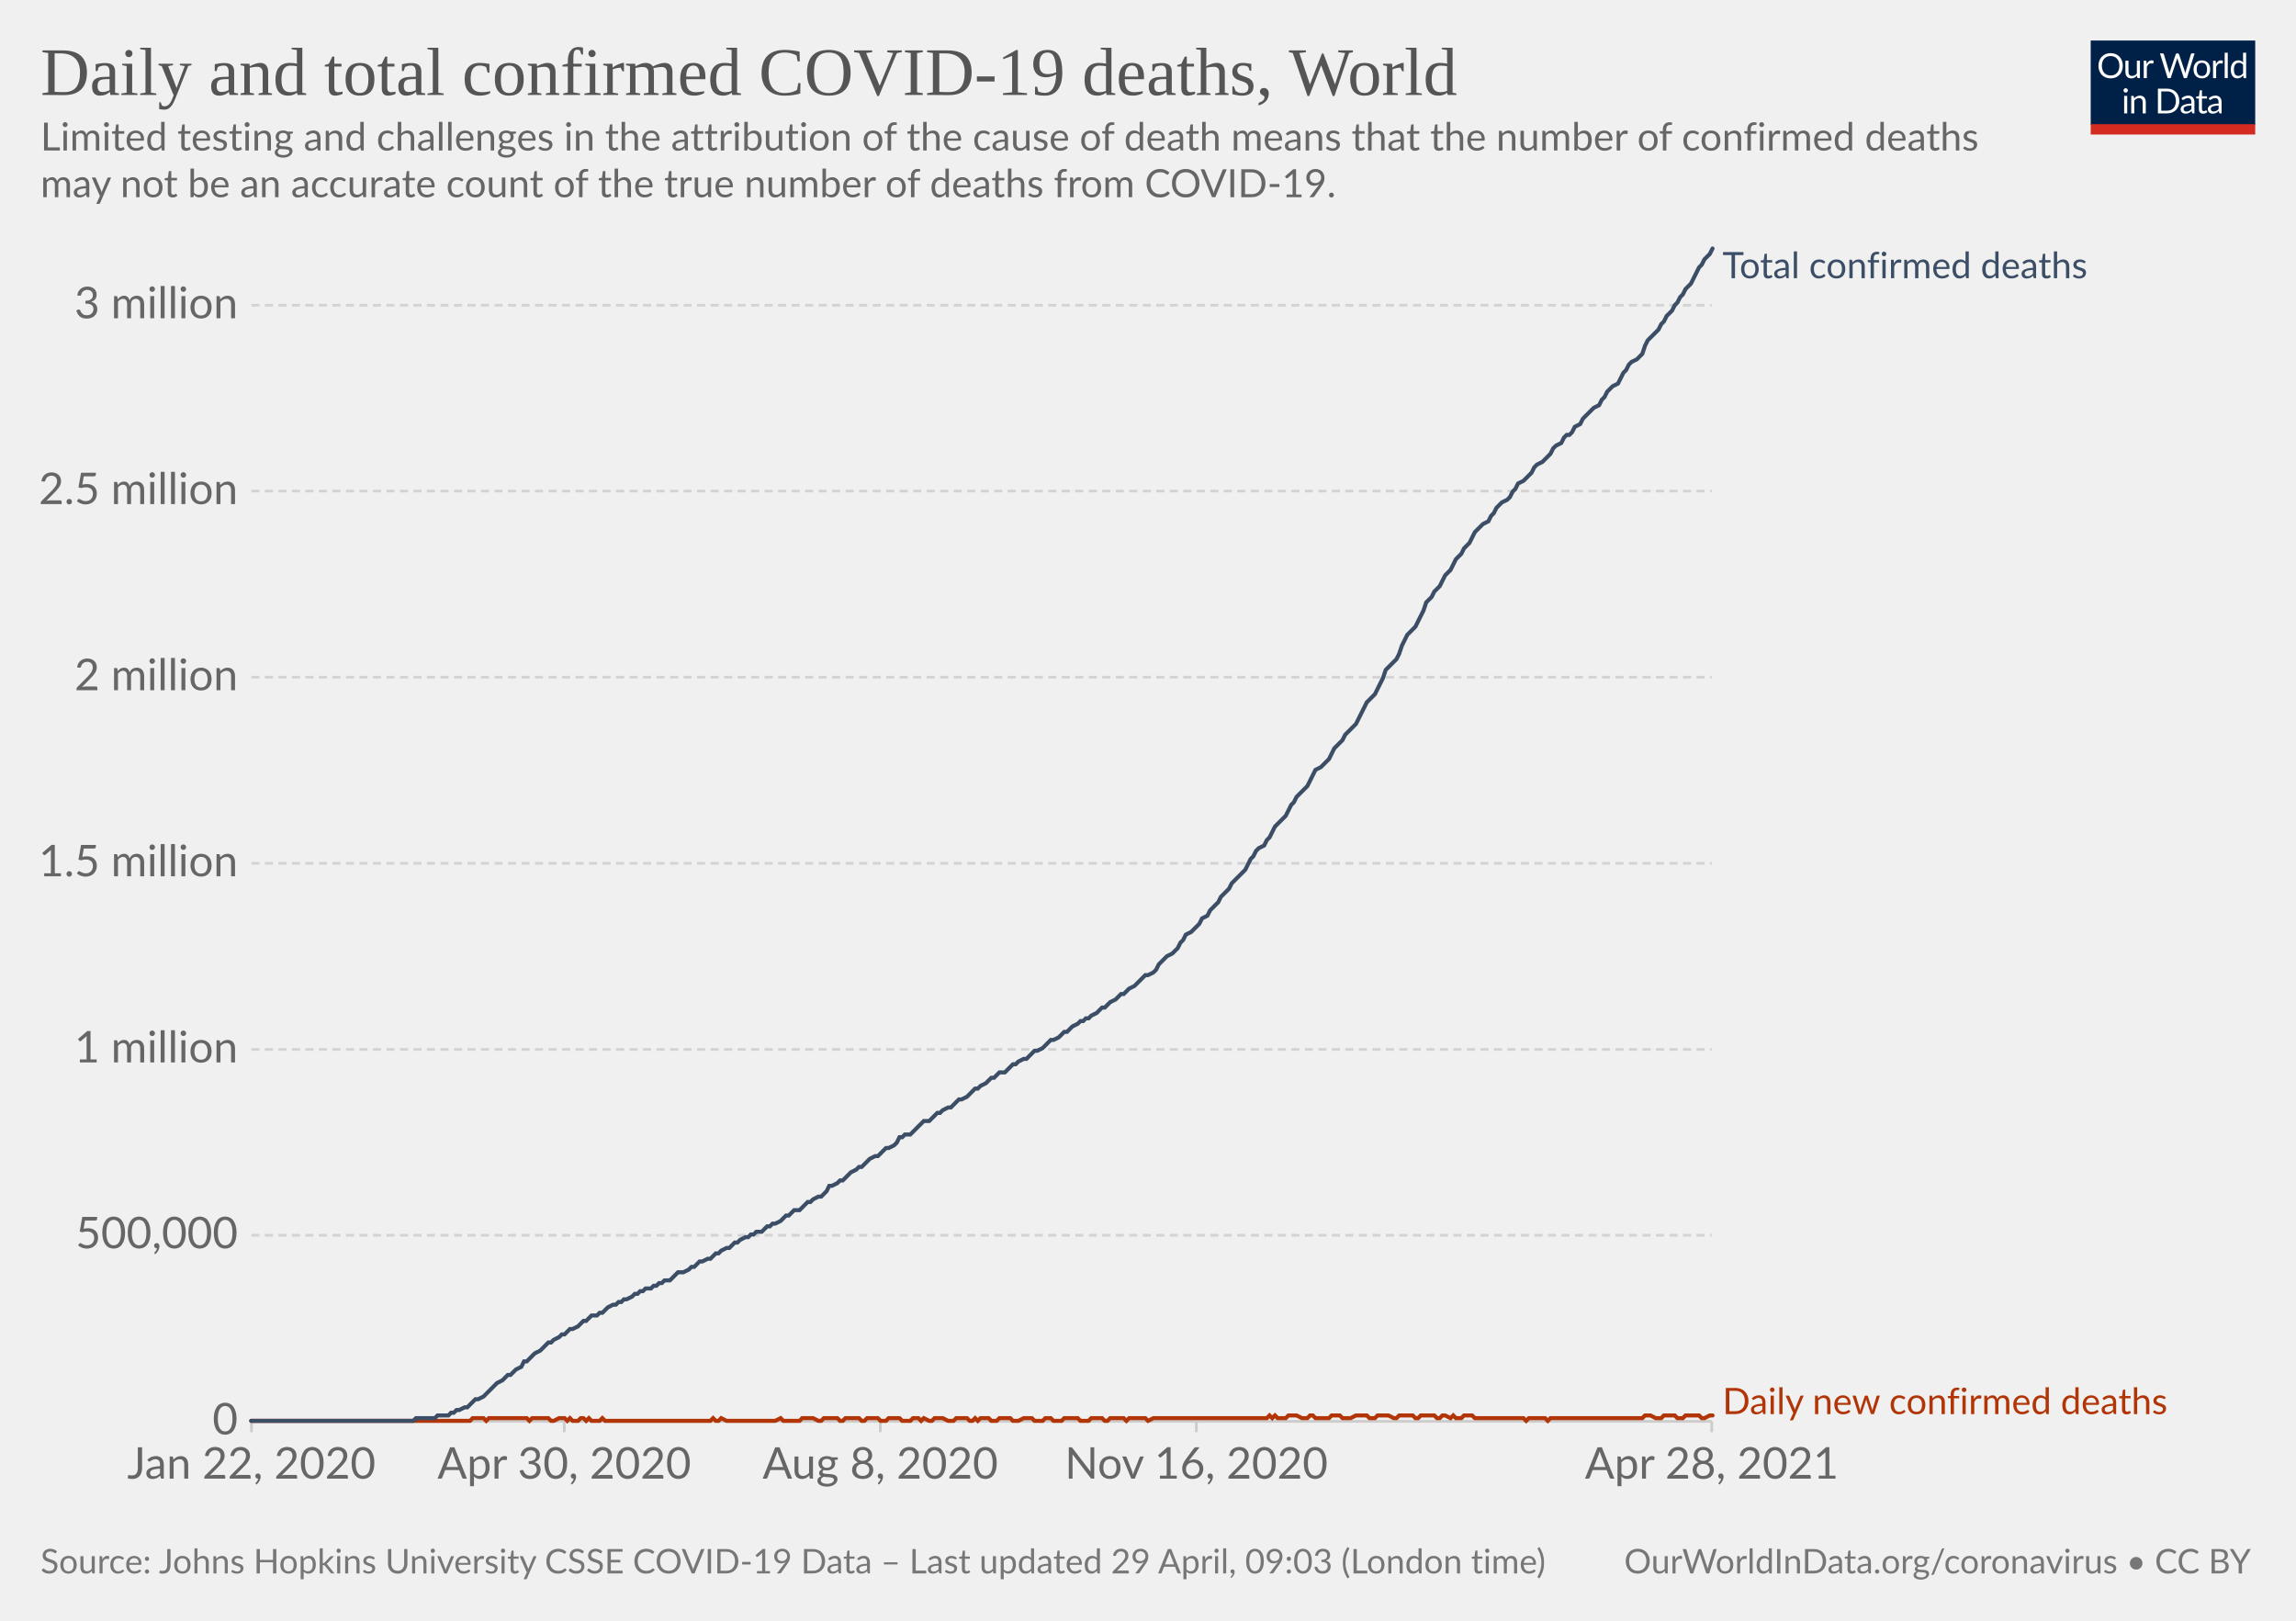
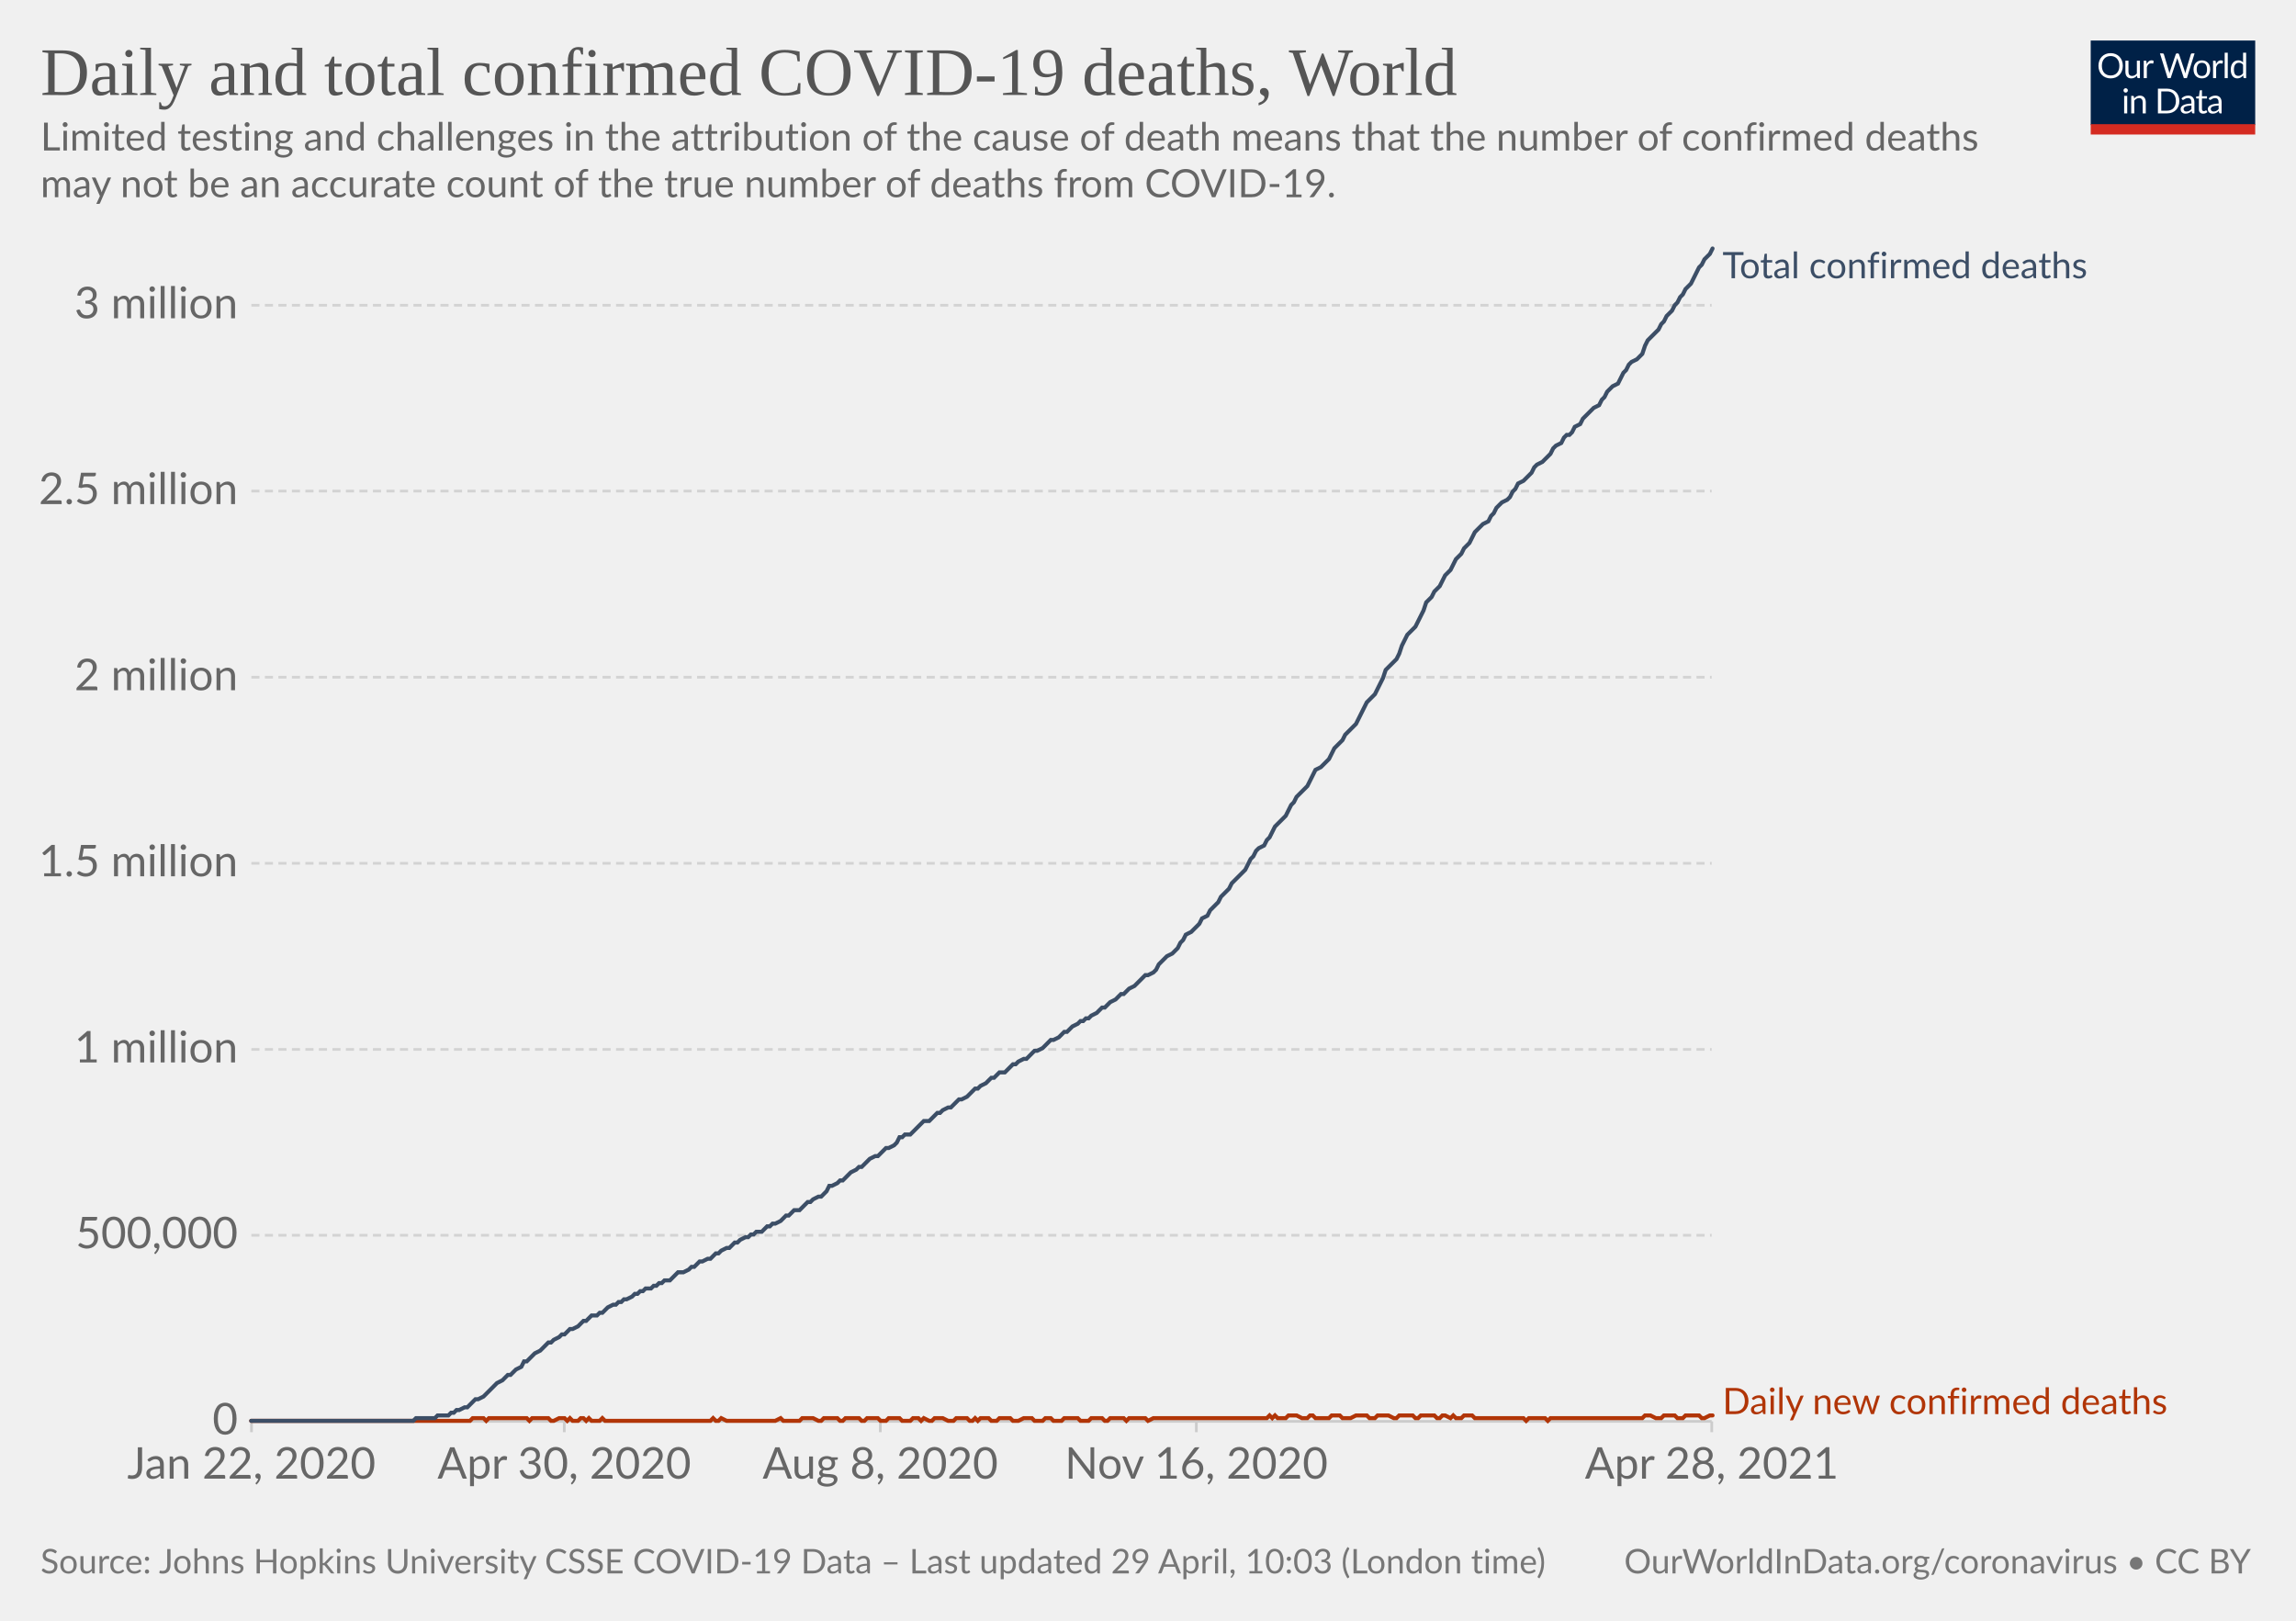
<svg xmlns="http://www.w3.org/2000/svg" version="1.1" style="background-color:#fff;-webkit-font-smoothing:antialiased" width="850" height="600" viewBox="0 0 850 600" font-family="Lato,'Helvetica Neue',Helvetica,Arial,sans-serif" font-size="18" text-rendering="optimizeLegibility">
  <g class="HeaderView">
    <g transform="matrix(.29 0 0 .29 774 15)">
      <svg className="owidLog" width="210" height="120" viewBox="0 0 210 120" fill="none">
        <g clip-path="url(#clip0)">
          <path d="M0 0h210v107.89H0V0z" fill="#002147" />
          <path d="M40.98 32.25c0 2.36-.38 4.53-1.12 6.51a14.26 14.26 0 01-8.1 8.4c-1.9.78-4.02 1.17-6.34 1.17a16.6 16.6 0 01-6.33-1.17 14.31 14.31 0 01-8.08-8.4 18.29 18.29 0 01-1.12-6.51c0-2.36.38-4.53 1.12-6.5.75-1.97 1.8-3.67 3.17-5.1a14.32 14.32 0 014.9-3.34c1.92-.8 4.03-1.19 6.34-1.19 2.32 0 4.43.4 6.34 1.19 1.92.8 3.56 1.9 4.93 3.34a14.87 14.87 0 013.17 5.1 18.1 18.1 0 011.12 6.5zm-4.38 0c0-1.94-.26-3.68-.8-5.22a10.91 10.91 0 00-2.24-3.89 9.68 9.68 0 00-3.52-2.46 11.95 11.95 0 00-4.62-.86c-1.68 0-3.21.28-4.6.86a9.88 9.88 0 00-3.54 2.46 10.91 10.91 0 00-2.24 3.9c-.53 1.53-.8 3.27-.8 5.2 0 1.94.27 3.68.8 5.22a11.17 11.17 0 002.24 3.9 10.01 10.01 0 003.55 2.44c1.38.56 2.9.83 4.6.83s3.24-.27 4.61-.83a9.8 9.8 0 003.52-2.44 11.17 11.17 0 002.25-3.9c.53-1.54.8-3.28.8-5.21zm26.22-6.54V48H60.5c-.56 0-.9-.27-1.05-.81l-.31-2.4a12.45 12.45 0 01-3.26 2.6c-1.2.64-2.58.96-4.13.96-1.22 0-2.3-.2-3.24-.6a6.52 6.52 0 01-2.33-1.7 7.37 7.37 0 01-1.43-2.67c-.3-1.04-.46-2.2-.46-3.45V25.7h3.91v14.22c0 1.68.38 2.99 1.15 3.91.77.93 1.96 1.39 3.54 1.39 1.16 0 2.24-.27 3.23-.82a10.42 10.42 0 002.8-2.28V25.7h3.91zm8.61 4.47a9.94 9.94 0 012.6-3.56 5.64 5.64 0 013.76-1.3c.47 0 .92.05 1.34.15.44.1.83.27 1.17.49l-.3 2.92c-.09.37-.3.55-.66.55-.2 0-.5-.04-.9-.13a6.21 6.21 0 00-3.24.18 4.23 4.23 0 00-1.47.92c-.42.4-.81.9-1.17 1.5-.33.58-.64 1.26-.92 2.02V48H67.7V25.71h2.25c.42 0 .72.08.88.25.16.16.27.44.33.83l.26 3.39zm61.16-13.7L122.75 48h-3.82l-7.99-24.05a21.95 21.95 0 01-.42-1.58 38.36 38.36 0 01-.44 1.58L102.05 48h-3.83L88.4 16.47h3.54c.38 0 .7.1.95.29.26.2.43.43.5.73l6.52 21.9.28 1.28.29 1.46.3-1.46.38-1.27 7.41-21.91c.1-.25.26-.48.51-.69.27-.22.58-.33.95-.33h1.23c.38 0 .69.1.92.29a1.77 1.77 0 01.53.73l7.4 21.9a28.4 28.4 0 01.68 2.62 29.52 29.52 0 01.52-2.61l6.54-21.91a1.31 1.31 0 01.48-.7c.27-.21.58-.32.95-.32h3.32zm9.35 8.88c1.63 0 3.1.27 4.4.82a9.43 9.43 0 015.46 5.94c.5 1.4.74 2.98.74 4.73 0 1.76-.25 3.34-.74 4.75a9.43 9.43 0 01-5.46 5.92c-1.3.52-2.77.79-4.4.79-1.64 0-3.12-.27-4.44-.8a9.42 9.42 0 01-3.35-2.3c-.92-1-1.63-2.2-2.13-3.61-.49-1.41-.73-3-.73-4.75s.24-3.33.73-4.73c.5-1.43 1.2-2.64 2.13-3.63a9.4 9.4 0 013.35-2.31c1.32-.55 2.8-.82 4.44-.82zm0 19.89c2.2 0 3.84-.73 4.93-2.2 1.08-1.48 1.63-3.54 1.63-6.18 0-2.66-.55-4.72-1.63-6.2-1.09-1.49-2.73-2.23-4.93-2.23-1.12 0-2.09.2-2.93.57a5.71 5.71 0 00-2.06 1.65 7.5 7.5 0 00-1.24 2.67c-.26 1.04-.4 2.22-.4 3.54 0 2.64.55 4.7 1.64 6.18 1.1 1.47 2.76 2.2 4.99 2.2zm17.97-15.07a9.94 9.94 0 012.6-3.56 5.64 5.64 0 013.76-1.3c.47 0 .91.05 1.34.15.44.1.83.27 1.16.49l-.28 2.92c-.09.37-.31.55-.66.55-.2 0-.5-.04-.9-.13a6.2 6.2 0 00-3.24.18 4.23 4.23 0 00-1.47.92c-.43.4-.82.9-1.17 1.5a13.1 13.1 0 00-.92 2.02V48h-3.94V25.71h2.24c.43 0 .72.08.88.25.17.16.28.44.33.83l.27 3.39zm15.04-14.59V48h-3.92V15.6h3.92zm19.55 15.43a6.22 6.22 0 00-2.38-2.05 6.7 6.7 0 00-2.86-.6c-2.07 0-3.66.75-4.77 2.23-1.12 1.48-1.68 3.6-1.68 6.33 0 1.46.13 2.7.38 3.74a7.29 7.29 0 001.1 2.56 4.35 4.35 0 001.78 1.45c.7.3 1.5.46 2.4.46 1.29 0 2.41-.3 3.36-.88a9.6 9.6 0 002.67-2.49V31.02zm3.91-15.43V48h-2.33c-.56 0-.9-.27-1.06-.81l-.35-2.71a12.13 12.13 0 01-3.25 2.77 8.28 8.28 0 01-4.23 1.06 7.31 7.31 0 01-6.14-2.9c-.73-.96-1.3-2.15-1.69-3.57a18.35 18.35 0 01.07-9.48 11.29 11.29 0 011.89-3.7 8.7 8.7 0 017.06-3.34 7.96 7.96 0 016.12 2.62V15.59h3.91zM46.61 70.71V93H42.7V70.71h3.91zm.84-7c0 .39-.08.75-.24 1.09a2.81 2.81 0 01-1.52 1.47 2.67 2.67 0 01-2.16 0 2.9 2.9 0 01-1.45-1.47 2.67 2.67 0 010-2.16c.15-.35.35-.65.6-.9.25-.27.53-.47.85-.62a2.67 2.67 0 012.16 0c.35.15.65.35.9.62.27.25.47.55.62.9.16.34.24.7.24 1.08zm7.97 10.24c.49-.54 1-1.04 1.54-1.48a9.85 9.85 0 013.66-1.84 8.96 8.96 0 015.43.35c.94.4 1.72.97 2.33 1.71a7.36 7.36 0 011.43 2.67c.32 1.04.49 2.19.49 3.45V93h-3.94V78.81c0-1.69-.4-3-1.17-3.92-.76-.93-1.93-1.4-3.5-1.4a6.6 6.6 0 00-3.25.83c-1 .56-1.92 1.31-2.77 2.27V93h-3.94V70.71h2.35c.56 0 .9.28 1.04.82l.3 2.42zm57.7 3.3c0 2.36-.37 4.5-1.11 6.44a14.3 14.3 0 01-3.17 4.98 14.1 14.1 0 01-4.93 3.2c-1.9.76-4.02 1.13-6.33 1.13H85.8V61.47h11.77c2.31 0 4.42.39 6.33 1.15a13.8 13.8 0 018.1 8.18 17.75 17.75 0 011.12 6.45zm-4.37 0c0-1.94-.26-3.67-.8-5.2a10.94 10.94 0 00-2.23-3.87 9.57 9.57 0 00-3.53-2.42 12.23 12.23 0 00-4.61-.83h-7.5v24.62h7.5c1.7 0 3.24-.28 4.61-.84a9.7 9.7 0 003.53-2.4 10.94 10.94 0 002.24-3.87c.53-1.53.8-3.26.8-5.2zm19.8 5.72c-1.8.06-3.34.2-4.62.44-1.26.22-2.3.51-3.1.88-.8.36-1.37.8-1.74 1.3-.35.5-.53 1.05-.53 1.67 0 .58.1 1.1.3 1.52a3 3 0 00.76 1.05c.34.27.73.46 1.17.6a6.13 6.13 0 001.45.17 7.28 7.28 0 003.5-.81 11.95 11.95 0 002.82-2.2v-4.62zm-12.65-9.11a12.73 12.73 0 013.98-2.66c1.43-.59 3-.88 4.73-.88 1.25 0 2.36.2 3.33.61a6.81 6.81 0 013.94 4.38c.33 1.04.5 2.19.5 3.43V93h-1.74a1.8 1.8 0 01-.88-.18c-.2-.13-.36-.38-.48-.74l-.44-2.12-1.72 1.46a9.48 9.48 0 01-3.74 1.7c-.69.15-1.46.23-2.3.23-.87 0-1.69-.12-2.45-.35a5.34 5.34 0 01-3.34-2.93 6.64 6.64 0 01-.49-2.64c0-.88.25-1.72.73-2.53a6.33 6.33 0 012.35-2.17c1.09-.63 2.5-1.15 4.25-1.54 1.75-.41 3.89-.65 6.42-.7v-1.75c0-1.73-.37-3.03-1.12-3.91-.75-.9-1.84-1.34-3.28-1.34-.97 0-1.78.12-2.44.37-.64.23-1.2.5-1.7.81l-1.23.82c-.33.23-.67.35-1 .35-.27 0-.5-.07-.69-.2a2.1 2.1 0 01-.48-.53l-.7-1.25zm27.67 19.5c-1.76 0-3.12-.5-4.07-1.48-.94-.98-1.41-2.4-1.41-4.25V74h-2.68a.9.9 0 01-.6-.2c-.16-.14-.24-.36-.24-.66v-1.56l3.65-.46.9-6.89a.9.9 0 01.29-.52.88.88 0 01.62-.22H142v7.67h6.44V74H142v13.38c0 .94.22 1.63.68 2.09.45.45 1.04.68 1.76.68a3.21 3.21 0 001.85-.53l.55-.35c.16-.12.3-.18.41-.18.2 0 .4.13.55.38l1.15 1.87a7.45 7.45 0 01-2.44 1.5 8.53 8.53 0 01-2.95.52zm19.68-10.4c-1.8.07-3.34.21-4.62.45-1.26.22-2.3.51-3.1.88-.8.36-1.37.8-1.74 1.3-.35.5-.53 1.05-.53 1.67 0 .58.1 1.1.3 1.52a2.9 2.9 0 00.76 1.05c.34.27.73.46 1.17.6a6.13 6.13 0 001.45.17 7.3 7.3 0 003.5-.81 12.04 12.04 0 002.82-2.2v-4.62zm-12.65-9.1a12.72 12.72 0 013.99-2.66c1.42-.59 3-.88 4.72-.88 1.25 0 2.36.2 3.33.61a6.81 6.81 0 013.94 4.38c.33 1.04.5 2.19.5 3.43V93h-1.74a1.8 1.8 0 01-.88-.18c-.2-.13-.36-.38-.48-.74l-.44-2.12-1.72 1.46a9.48 9.48 0 01-3.74 1.7c-.69.15-1.46.23-2.3.23-.87 0-1.69-.12-2.45-.35a5.33 5.33 0 01-3.34-2.93 6.62 6.62 0 01-.49-2.64c0-.88.25-1.72.73-2.53a6.33 6.33 0 012.35-2.17c1.09-.63 2.5-1.15 4.25-1.54a31.2 31.2 0 016.42-.7v-1.75c0-1.73-.37-3.03-1.12-3.91-.75-.9-1.84-1.34-3.28-1.34-.97 0-1.78.12-2.44.37-.64.23-1.2.5-1.7.81l-1.22.82c-.34.23-.68.35-1.02.35-.26 0-.49-.07-.68-.2a1.88 1.88 0 01-.48-.53l-.7-1.25zM40.98 32.25c0 2.36-.38 4.53-1.12 6.51a14.26 14.26 0 01-8.1 8.4c-1.9.78-4.02 1.17-6.34 1.17a16.6 16.6 0 01-6.33-1.17 14.31 14.31 0 01-8.08-8.4 18.29 18.29 0 01-1.12-6.51c0-2.36.38-4.53 1.12-6.5.75-1.97 1.8-3.67 3.17-5.1a14.32 14.32 0 014.9-3.34c1.92-.8 4.03-1.19 6.34-1.19 2.32 0 4.43.4 6.34 1.19 1.92.8 3.56 1.9 4.93 3.34a14.87 14.87 0 013.17 5.1 18.1 18.1 0 011.12 6.5zm-4.38 0c0-1.94-.26-3.68-.8-5.22a10.91 10.91 0 00-2.24-3.89 9.68 9.68 0 00-3.52-2.46 11.95 11.95 0 00-4.62-.86c-1.68 0-3.21.28-4.6.86a9.88 9.88 0 00-3.54 2.46 10.91 10.91 0 00-2.24 3.9c-.53 1.53-.8 3.27-.8 5.2 0 1.94.27 3.68.8 5.22a11.17 11.17 0 002.24 3.9 10.01 10.01 0 003.55 2.44c1.38.56 2.9.83 4.6.83s3.24-.27 4.61-.83a9.8 9.8 0 003.52-2.44 11.17 11.17 0 002.25-3.9c.53-1.54.8-3.28.8-5.21zm26.22-6.54V48H60.5c-.56 0-.9-.27-1.05-.81l-.31-2.4a12.45 12.45 0 01-3.26 2.6c-1.2.64-2.58.96-4.13.96-1.22 0-2.3-.2-3.24-.6a6.52 6.52 0 01-2.33-1.7 7.37 7.37 0 01-1.43-2.67c-.3-1.04-.46-2.2-.46-3.45V25.7h3.91v14.22c0 1.68.38 2.99 1.15 3.91.77.93 1.96 1.39 3.54 1.39 1.16 0 2.24-.27 3.23-.82a10.42 10.42 0 002.8-2.28V25.7h3.91zm8.61 4.47a9.94 9.94 0 012.6-3.56 5.64 5.64 0 013.76-1.3c.47 0 .92.05 1.34.15.44.1.83.27 1.17.49l-.3 2.92c-.09.37-.3.55-.66.55-.2 0-.5-.04-.9-.13a6.21 6.21 0 00-3.24.18 4.23 4.23 0 00-1.47.92c-.42.4-.81.9-1.17 1.5-.33.58-.64 1.26-.92 2.02V48H67.7V25.71h2.25c.42 0 .72.08.88.25.16.16.27.44.33.83l.26 3.39zm61.16-13.7L122.75 48h-3.82l-7.99-24.05a21.95 21.95 0 01-.42-1.58 38.36 38.36 0 01-.44 1.58L102.05 48h-3.83L88.4 16.47h3.54c.38 0 .7.1.95.29.26.2.43.43.5.73l6.52 21.9.28 1.28.29 1.46.3-1.46.38-1.27 7.41-21.91c.1-.25.26-.48.51-.69.27-.22.58-.33.95-.33h1.23c.38 0 .69.1.92.29a1.77 1.77 0 01.53.73l7.4 21.9a28.4 28.4 0 01.68 2.62 29.52 29.52 0 01.52-2.61l6.54-21.91a1.31 1.31 0 01.48-.7c.27-.21.58-.32.95-.32h3.32zm9.35 8.88c1.63 0 3.1.27 4.4.82a9.43 9.43 0 015.46 5.94c.5 1.4.74 2.98.74 4.73 0 1.76-.25 3.34-.74 4.75a9.43 9.43 0 01-5.46 5.92c-1.3.52-2.77.79-4.4.79-1.64 0-3.12-.27-4.44-.8a9.42 9.42 0 01-3.35-2.3c-.92-1-1.63-2.2-2.13-3.61-.49-1.41-.73-3-.73-4.75s.24-3.33.73-4.73c.5-1.43 1.2-2.64 2.13-3.63a9.4 9.4 0 013.35-2.31c1.32-.55 2.8-.82 4.44-.82zm0 19.89c2.2 0 3.84-.73 4.93-2.2 1.08-1.48 1.63-3.54 1.63-6.18 0-2.66-.55-4.72-1.63-6.2-1.09-1.49-2.73-2.23-4.93-2.23-1.12 0-2.09.2-2.93.57a5.71 5.71 0 00-2.06 1.65 7.5 7.5 0 00-1.24 2.67c-.26 1.04-.4 2.22-.4 3.54 0 2.64.55 4.7 1.64 6.18 1.1 1.47 2.76 2.2 4.99 2.2zm17.97-15.07a9.94 9.94 0 012.6-3.56 5.64 5.64 0 013.76-1.3c.47 0 .91.05 1.34.15.44.1.83.27 1.16.49l-.28 2.92c-.09.37-.31.55-.66.55-.2 0-.5-.04-.9-.13a6.2 6.2 0 00-3.24.18 4.23 4.23 0 00-1.47.92c-.43.4-.82.9-1.17 1.5a13.1 13.1 0 00-.92 2.02V48h-3.94V25.71h2.24c.43 0 .72.08.88.25.17.16.28.44.33.83l.27 3.39zm15.04-14.59V48h-3.92V15.6h3.92zm19.55 15.43a6.22 6.22 0 00-2.38-2.05 6.7 6.7 0 00-2.86-.6c-2.07 0-3.66.75-4.77 2.23-1.12 1.48-1.68 3.6-1.68 6.33 0 1.46.13 2.7.38 3.74a7.29 7.29 0 001.1 2.56 4.35 4.35 0 001.78 1.45c.7.3 1.5.46 2.4.46 1.29 0 2.41-.3 3.36-.88a9.6 9.6 0 002.67-2.49V31.02zm3.91-15.43V48h-2.33c-.56 0-.9-.27-1.06-.81l-.35-2.71a12.13 12.13 0 01-3.25 2.77 8.28 8.28 0 01-4.23 1.06 7.31 7.31 0 01-6.14-2.9c-.73-.96-1.3-2.15-1.69-3.57a18.35 18.35 0 01.07-9.48 11.29 11.29 0 011.89-3.7 8.7 8.7 0 017.06-3.34 7.96 7.96 0 016.12 2.62V15.59h3.91zM46.61 70.71V93H42.7V70.71h3.91zm.84-7c0 .39-.08.75-.24 1.09a2.81 2.81 0 01-1.52 1.47 2.67 2.67 0 01-2.16 0 2.9 2.9 0 01-1.45-1.47 2.67 2.67 0 010-2.16c.15-.35.35-.65.6-.9.25-.27.53-.47.85-.62a2.67 2.67 0 012.16 0c.35.15.65.35.9.62.27.25.47.55.62.9.16.34.24.7.24 1.08zm7.97 10.24c.49-.54 1-1.04 1.54-1.48a9.85 9.85 0 013.66-1.84 8.96 8.96 0 015.43.35c.94.4 1.72.97 2.33 1.71a7.36 7.36 0 011.43 2.67c.32 1.04.49 2.19.49 3.45V93h-3.94V78.81c0-1.69-.4-3-1.17-3.92-.76-.93-1.93-1.4-3.5-1.4a6.6 6.6 0 00-3.25.83c-1 .56-1.92 1.31-2.77 2.27V93h-3.94V70.71h2.35c.56 0 .9.28 1.04.82l.3 2.42zm57.7 3.3c0 2.36-.37 4.5-1.11 6.44a14.3 14.3 0 01-3.17 4.98 14.1 14.1 0 01-4.93 3.2c-1.9.76-4.02 1.13-6.33 1.13H85.8V61.47h11.77c2.31 0 4.42.39 6.33 1.15a13.8 13.8 0 018.1 8.18 17.75 17.75 0 011.12 6.45zm-4.37 0c0-1.94-.26-3.67-.8-5.2a10.94 10.94 0 00-2.23-3.87 9.57 9.57 0 00-3.53-2.42 12.23 12.23 0 00-4.61-.83h-7.5v24.62h7.5c1.7 0 3.24-.28 4.61-.84a9.7 9.7 0 003.53-2.4 10.94 10.94 0 002.24-3.87c.53-1.53.8-3.26.8-5.2zm19.8 5.72c-1.8.06-3.34.2-4.62.44-1.26.22-2.3.51-3.1.88-.8.36-1.37.8-1.74 1.3-.35.5-.53 1.05-.53 1.67 0 .58.1 1.1.3 1.52a3 3 0 00.76 1.05c.34.27.73.46 1.17.6a6.13 6.13 0 001.45.17 7.28 7.28 0 003.5-.81 11.95 11.95 0 002.82-2.2v-4.62zm-12.65-9.11a12.73 12.73 0 013.98-2.66c1.43-.59 3-.88 4.73-.88 1.25 0 2.36.2 3.33.61a6.81 6.81 0 013.94 4.38c.33 1.04.5 2.19.5 3.43V93h-1.74a1.8 1.8 0 01-.88-.18c-.2-.13-.36-.38-.48-.74l-.44-2.12-1.72 1.46a9.48 9.48 0 01-3.74 1.7c-.69.15-1.46.23-2.3.23-.87 0-1.69-.12-2.45-.35a5.34 5.34 0 01-3.34-2.93 6.64 6.64 0 01-.49-2.64c0-.88.25-1.72.73-2.53a6.33 6.33 0 012.35-2.17c1.09-.63 2.5-1.15 4.25-1.54 1.75-.41 3.89-.65 6.42-.7v-1.75c0-1.73-.37-3.03-1.12-3.91-.75-.9-1.84-1.34-3.28-1.34-.97 0-1.78.12-2.44.37-.64.23-1.2.5-1.7.81l-1.23.82c-.33.23-.67.35-1 .35-.27 0-.5-.07-.69-.2a2.1 2.1 0 01-.48-.53l-.7-1.25zm27.67 19.5c-1.76 0-3.12-.5-4.07-1.48-.94-.98-1.41-2.4-1.41-4.25V74h-2.68a.9.9 0 01-.6-.2c-.16-.14-.24-.36-.24-.66v-1.56l3.65-.46.9-6.89a.9.9 0 01.29-.52.88.88 0 01.62-.22H142v7.67h6.44V74H142v13.38c0 .94.22 1.63.68 2.09.45.45 1.04.68 1.76.68a3.21 3.21 0 001.85-.53l.55-.35c.16-.12.3-.18.41-.18.2 0 .4.13.55.38l1.15 1.87a7.45 7.45 0 01-2.44 1.5 8.53 8.53 0 01-2.95.52zm19.68-10.4c-1.8.07-3.34.21-4.62.45-1.26.22-2.3.51-3.1.88-.8.36-1.37.8-1.74 1.3-.35.5-.53 1.05-.53 1.67 0 .58.1 1.1.3 1.52a2.9 2.9 0 00.76 1.05c.34.27.73.46 1.17.6a6.13 6.13 0 001.45.17 7.3 7.3 0 003.5-.81 12.04 12.04 0 002.82-2.2v-4.62zm-12.65-9.1a12.72 12.72 0 013.99-2.66c1.42-.59 3-.88 4.72-.88 1.25 0 2.36.2 3.33.61a6.81 6.81 0 013.94 4.38c.33 1.04.5 2.19.5 3.43V93h-1.74a1.8 1.8 0 01-.88-.18c-.2-.13-.36-.38-.48-.74l-.44-2.12-1.72 1.46a9.48 9.48 0 01-3.74 1.7c-.69.15-1.46.23-2.3.23-.87 0-1.69-.12-2.45-.35a5.33 5.33 0 01-3.34-2.93 6.62 6.62 0 01-.49-2.64c0-.88.25-1.72.73-2.53a6.33 6.33 0 012.35-2.17c1.09-.63 2.5-1.15 4.25-1.54a31.2 31.2 0 016.42-.7v-1.75c0-1.73-.37-3.03-1.12-3.91-.75-.9-1.84-1.34-3.28-1.34-.97 0-1.78.12-2.44.37-.64.23-1.2.5-1.7.81l-1.22.82c-.34.23-.68.35-1.02.35-.26 0-.49-.07-.68-.2a1.88 1.88 0 01-.48-.53l-.7-1.25zM40.98 32.25c0 2.36-.38 4.53-1.12 6.51a14.26 14.26 0 01-8.1 8.4c-1.9.78-4.02 1.17-6.34 1.17a16.6 16.6 0 01-6.33-1.17 14.31 14.31 0 01-8.08-8.4 18.29 18.29 0 01-1.12-6.51c0-2.36.38-4.53 1.12-6.5.75-1.97 1.8-3.67 3.17-5.1a14.32 14.32 0 014.9-3.34c1.92-.8 4.03-1.19 6.34-1.19 2.32 0 4.43.4 6.34 1.19 1.92.8 3.56 1.9 4.93 3.34a14.87 14.87 0 013.17 5.1 18.1 18.1 0 011.12 6.5zm-4.38 0c0-1.94-.26-3.68-.8-5.22a10.91 10.91 0 00-2.24-3.89 9.68 9.68 0 00-3.52-2.46 11.95 11.95 0 00-4.62-.86c-1.68 0-3.21.28-4.6.86a9.88 9.88 0 00-3.54 2.46 10.91 10.91 0 00-2.24 3.9c-.53 1.53-.8 3.27-.8 5.2 0 1.94.27 3.68.8 5.22a11.17 11.17 0 002.24 3.9 10.01 10.01 0 003.55 2.44c1.38.56 2.9.83 4.6.83s3.24-.27 4.61-.83a9.8 9.8 0 003.52-2.44 11.17 11.17 0 002.25-3.9c.53-1.54.8-3.28.8-5.21zm26.22-6.54V48H60.5c-.56 0-.9-.27-1.05-.81l-.31-2.4a12.45 12.45 0 01-3.26 2.6c-1.2.64-2.58.96-4.13.96-1.22 0-2.3-.2-3.24-.6a6.52 6.52 0 01-2.33-1.7 7.37 7.37 0 01-1.43-2.67c-.3-1.04-.46-2.2-.46-3.45V25.7h3.91v14.22c0 1.68.38 2.99 1.15 3.91.77.93 1.96 1.39 3.54 1.39 1.16 0 2.24-.27 3.23-.82a10.42 10.42 0 002.8-2.28V25.7h3.91zm8.61 4.47a9.94 9.94 0 012.6-3.56 5.64 5.64 0 013.76-1.3c.47 0 .92.05 1.34.15.44.1.83.27 1.17.49l-.3 2.92c-.09.37-.3.55-.66.55-.2 0-.5-.04-.9-.13a6.21 6.21 0 00-3.24.18 4.23 4.23 0 00-1.47.92c-.42.4-.81.9-1.17 1.5-.33.58-.64 1.26-.92 2.02V48H67.7V25.71h2.25c.42 0 .72.08.88.25.16.16.27.44.33.83l.26 3.39zm61.16-13.7L122.75 48h-3.82l-7.99-24.05a21.95 21.95 0 01-.42-1.58 38.36 38.36 0 01-.44 1.58L102.05 48h-3.83L88.4 16.47h3.54c.38 0 .7.1.95.29.26.2.43.43.5.73l6.52 21.9.28 1.28.29 1.46.3-1.46.38-1.27 7.41-21.91c.1-.25.26-.48.51-.69.27-.22.58-.33.95-.33h1.23c.38 0 .69.1.92.29a1.77 1.77 0 01.53.73l7.4 21.9a28.4 28.4 0 01.68 2.62 29.52 29.52 0 01.52-2.61l6.54-21.91a1.31 1.31 0 01.48-.7c.27-.21.58-.32.95-.32h3.32zm9.35 8.88c1.63 0 3.1.27 4.4.82a9.43 9.43 0 015.46 5.94c.5 1.4.74 2.98.74 4.73 0 1.76-.25 3.34-.74 4.75a9.43 9.43 0 01-5.46 5.92c-1.3.52-2.77.79-4.4.79-1.64 0-3.12-.27-4.44-.8a9.42 9.42 0 01-3.35-2.3c-.92-1-1.63-2.2-2.13-3.61-.49-1.41-.73-3-.73-4.75s.24-3.33.73-4.73c.5-1.43 1.2-2.64 2.13-3.63a9.4 9.4 0 013.35-2.31c1.32-.55 2.8-.82 4.44-.82zm0 19.89c2.2 0 3.84-.73 4.93-2.2 1.08-1.48 1.63-3.54 1.63-6.18 0-2.66-.55-4.72-1.63-6.2-1.09-1.49-2.73-2.23-4.93-2.23-1.12 0-2.09.2-2.93.57a5.71 5.71 0 00-2.06 1.65 7.5 7.5 0 00-1.24 2.67c-.26 1.04-.4 2.22-.4 3.54 0 2.64.55 4.7 1.64 6.18 1.1 1.47 2.76 2.2 4.99 2.2zm17.97-15.07a9.94 9.94 0 012.6-3.56 5.64 5.64 0 013.76-1.3c.47 0 .91.05 1.34.15.44.1.83.27 1.16.49l-.28 2.92c-.09.37-.31.55-.66.55-.2 0-.5-.04-.9-.13a6.2 6.2 0 00-3.24.18 4.23 4.23 0 00-1.47.92c-.43.4-.82.9-1.17 1.5a13.1 13.1 0 00-.92 2.02V48h-3.94V25.71h2.24c.43 0 .72.08.88.25.17.16.28.44.33.83l.27 3.39zm15.04-14.59V48h-3.92V15.6h3.92zm19.55 15.43a6.22 6.22 0 00-2.38-2.05 6.7 6.7 0 00-2.86-.6c-2.07 0-3.66.75-4.77 2.23-1.12 1.48-1.68 3.6-1.68 6.33 0 1.46.13 2.7.38 3.74a7.29 7.29 0 001.1 2.56 4.35 4.35 0 001.78 1.45c.7.3 1.5.46 2.4.46 1.29 0 2.41-.3 3.36-.88a9.6 9.6 0 002.67-2.49V31.02zm3.91-15.43V48h-2.33c-.56 0-.9-.27-1.06-.81l-.35-2.71a12.13 12.13 0 01-3.25 2.77 8.28 8.28 0 01-4.23 1.06 7.31 7.31 0 01-6.14-2.9c-.73-.96-1.3-2.15-1.69-3.57a18.35 18.35 0 01.07-9.48 11.29 11.29 0 011.89-3.7 8.7 8.7 0 017.06-3.34 7.96 7.96 0 016.12 2.62V15.59h3.91zM46.61 70.71V93H42.7V70.71h3.91zm.84-7c0 .39-.08.75-.24 1.09a2.81 2.81 0 01-1.52 1.47 2.67 2.67 0 01-2.16 0 2.9 2.9 0 01-1.45-1.47 2.67 2.67 0 010-2.16c.15-.35.35-.65.6-.9.25-.27.53-.47.85-.62a2.67 2.67 0 012.16 0c.35.15.65.35.9.62.27.25.47.55.62.9.16.34.24.7.24 1.08zm7.97 10.24c.49-.54 1-1.04 1.54-1.48a9.85 9.85 0 013.66-1.84 8.96 8.96 0 015.43.35c.94.4 1.72.97 2.33 1.71a7.36 7.36 0 011.43 2.67c.32 1.04.49 2.19.49 3.45V93h-3.94V78.81c0-1.69-.4-3-1.17-3.92-.76-.93-1.93-1.4-3.5-1.4a6.6 6.6 0 00-3.25.83c-1 .56-1.92 1.31-2.77 2.27V93h-3.94V70.71h2.35c.56 0 .9.28 1.04.82l.3 2.42zm57.7 3.3c0 2.36-.37 4.5-1.11 6.44a14.3 14.3 0 01-3.17 4.98 14.1 14.1 0 01-4.93 3.2c-1.9.76-4.02 1.13-6.33 1.13H85.8V61.47h11.77c2.31 0 4.42.39 6.33 1.15a13.8 13.8 0 018.1 8.18 17.75 17.75 0 011.12 6.45zm-4.37 0c0-1.94-.26-3.67-.8-5.2a10.94 10.94 0 00-2.23-3.87 9.57 9.57 0 00-3.53-2.42 12.23 12.23 0 00-4.61-.83h-7.5v24.62h7.5c1.7 0 3.24-.28 4.61-.84a9.7 9.7 0 003.53-2.4 10.94 10.94 0 002.24-3.87c.53-1.53.8-3.26.8-5.2zm19.8 5.72c-1.8.06-3.34.2-4.62.44-1.26.22-2.3.51-3.1.88-.8.36-1.37.8-1.74 1.3-.35.5-.53 1.05-.53 1.67 0 .58.1 1.1.3 1.52a3 3 0 00.76 1.05c.34.27.73.46 1.17.6a6.13 6.13 0 001.45.17 7.28 7.28 0 003.5-.81 11.95 11.95 0 002.82-2.2v-4.62zm-12.65-9.11a12.73 12.73 0 013.98-2.66c1.43-.59 3-.88 4.73-.88 1.25 0 2.36.2 3.33.61a6.81 6.81 0 013.94 4.38c.33 1.04.5 2.19.5 3.43V93h-1.74a1.8 1.8 0 01-.88-.18c-.2-.13-.36-.38-.48-.74l-.44-2.12-1.72 1.46a9.48 9.48 0 01-3.74 1.7c-.69.15-1.46.23-2.3.23-.87 0-1.69-.12-2.45-.35a5.34 5.34 0 01-3.34-2.93 6.64 6.64 0 01-.49-2.64c0-.88.25-1.72.73-2.53a6.33 6.33 0 012.35-2.17c1.09-.63 2.5-1.15 4.25-1.54 1.75-.41 3.89-.65 6.42-.7v-1.75c0-1.73-.37-3.03-1.12-3.91-.75-.9-1.84-1.34-3.28-1.34-.97 0-1.78.12-2.44.37-.64.23-1.2.5-1.7.81l-1.23.82c-.33.23-.67.35-1 .35-.27 0-.5-.07-.69-.2a2.1 2.1 0 01-.48-.53l-.7-1.25zm27.67 19.5c-1.76 0-3.12-.5-4.07-1.48-.94-.98-1.41-2.4-1.41-4.25V74h-2.68a.9.9 0 01-.6-.2c-.16-.14-.24-.36-.24-.66v-1.56l3.65-.46.9-6.89a.9.9 0 01.29-.52.88.88 0 01.62-.22H142v7.67h6.44V74H142v13.38c0 .94.22 1.63.68 2.09.45.45 1.04.68 1.76.68a3.21 3.21 0 001.85-.53l.55-.35c.16-.12.3-.18.41-.18.2 0 .4.13.55.38l1.15 1.87a7.45 7.45 0 01-2.44 1.5 8.53 8.53 0 01-2.95.52zm19.68-10.4c-1.8.07-3.34.21-4.62.45-1.26.22-2.3.51-3.1.88-.8.36-1.37.8-1.74 1.3-.35.5-.53 1.05-.53 1.67 0 .58.1 1.1.3 1.52a2.9 2.9 0 00.76 1.05c.34.27.73.46 1.17.6a6.13 6.13 0 001.45.17 7.3 7.3 0 003.5-.81 12.04 12.04 0 002.82-2.2v-4.62zm-12.65-9.1a12.72 12.72 0 013.99-2.66c1.42-.59 3-.88 4.72-.88 1.25 0 2.36.2 3.33.61a6.81 6.81 0 013.94 4.38c.33 1.04.5 2.19.5 3.43V93h-1.74a1.8 1.8 0 01-.88-.18c-.2-.13-.36-.38-.48-.74l-.44-2.12-1.72 1.46a9.48 9.48 0 01-3.74 1.7c-.69.15-1.46.23-2.3.23-.87 0-1.69-.12-2.45-.35a5.33 5.33 0 01-3.34-2.93 6.62 6.62 0 01-.49-2.64c0-.88.25-1.72.73-2.53a6.33 6.33 0 012.35-2.17c1.09-.63 2.5-1.15 4.25-1.54a31.2 31.2 0 016.42-.7v-1.75c0-1.73-.37-3.03-1.12-3.91-.75-.9-1.84-1.34-3.28-1.34-.97 0-1.78.12-2.44.37-.64.23-1.2.5-1.7.81l-1.22.82c-.34.23-.68.35-1.02.35-.26 0-.49-.07-.68-.2a1.88 1.88 0 01-.48-.53l-.7-1.25z" fill="#fff" />
          <path fill="#D42B21" d="M0 106.79h210V120H0z" />
        </g>
        <defs>
          <clipPath id="clip0">
            <path fill="#fff" d="M0 0h210v120H0z" />
          </clipPath>
        </defs>
      </svg>
    </g>
    <a href="https://ourworldindata.org/grapher/total-daily-covid-deaths?country=~OWID_WRL" target="_blank" rel="noopener" font-family="&quot;Playfair Display&quot;,Georgia,&quot;Times New Roman&quot;,serif">
      <text font-size="25.2" x="15" y="35.2" fill="#555">
        <tspan x="15" y="35.16">Daily and total confirmed COVID-19 deaths, World</tspan>
      </text>
    </a>
    <text font-size="14.4" x="15" y="55.7" fill="#666">
      <tspan x="15" y="55.72">Limited testing and challenges in the attribution of the cause of death means that the number of confirmed deaths</tspan>
      <tspan x="15" y="73">may not be an accurate count of the true number of deaths from COVID-19.</tspan>
    </text>
  </g>
  <g class="LineChart">
    <defs>
      <clipPath id="a">
        <path d="M83.06 74.2h830v910.4h-830z" />
      </clipPath>
    </defs>
    <g class="DualAxisView">
      <g class="HorizontalAxis">
        <path stroke="#ccc" d="M93.1 526.2v4M208.9 526.2v4M325.9 526.2v4M442.9 526.2v4M633.7 526.2v4" />
        <text x="93.1" y="547.4" fill="#666" text-anchor="middle" font-size="16.2">Jan 22, 2020</text>
        <text x="208.9" y="547.4" fill="#666" text-anchor="middle" font-size="16.2">Apr 30, 2020</text>
        <text x="325.9" y="547.4" fill="#666" text-anchor="middle" font-size="16.2">Aug 8, 2020</text>
        <text x="442.9" y="547.4" fill="#666" text-anchor="middle" font-size="16.2">Nov 16, 2020</text>
        <text x="633.7" y="547.4" fill="#666" text-anchor="middle" font-size="16.2">Apr 28, 2021</text>
      </g>
      <g class="VerticalAxis" fill="#666" dominant-baseline="middle" text-anchor="end" font-size="16.2">
        <text x="88.06" y="526.2">0</text>
        <text x="88.06" y="457.3">500,000</text>
        <text x="88.06" y="388.5">1 million</text>
        <text x="88.06" y="319.6">1.5 million</text>
        <text x="88.06" y="250.7">2 million</text>
        <text x="88.06" y="181.8">2.5 million</text>
        <text x="88.06" y="113">3 million</text>
      </g>
      <g class="AxisGridLines horizontalLines">
        <path stroke="#ccc" d="M93.06 526.2h540.62" />
        <path stroke="#d3d3d3" stroke-dasharray="3,2" d="M93.06 457.3h540.62M93.06 388.5h540.62M93.06 319.6h540.62M93.06 250.7h540.62M93.06 181.8h540.62M93.06 113h540.62" />
      </g>
    </g>
    <g clip-path="url(#a)">
      <g class="LineLabels" cursor="default">
        <g class="legendMark">
          <text font-size="13.5" x="637.7" y="103" fill="#3C4E66">
            <tspan x="637.68" y="103">Total confirmed deaths</tspan>
          </text>
        </g>
        <g class="legendMark">
          <text font-size="13.5" x="637.7" y="523.5" fill="#B13507">
            <tspan x="637.68" y="523.5">Daily new confirmed deaths</tspan>
          </text>
        </g>
      </g>
      <g class="Lines">
        <g>
          <path stroke-linecap="round" stroke="#ddd" d="M93 526h81l1-1h4l1 1 1-1h14l1 1 1-1h6l1 1h1l2-1h2l1 1 1-1 1 1h2l1-1h1l1 1 1-1 1 1h3l1-1 1 1h39l1-1 1 1h1l1-1 2 1h18l2-1 1 1h6l1-1h4l2 1h1l1-1h5l1 1h1l1-1h5l1 1h1l1-1h4l1 1h2l1-1h4l1 1h3l1-1h2l1 1 1-1 2 1h1l1-1h3l2 1h2l1-1h4l1 1h1l1-1 1 1 1-1h3l1 1h2l1-1h4l1 1h2l2-1h3l1 1h3l1-1h2l1 1h3l1-1h5l1 1h3l1-1h4l1 1h1l1-1h5l1 1 1-1h6l1 1 2-1h42l1-1 1 1 1-1 1 1h3l1-1h3l2 1h2l1-1h1l1 1h5l1-1h3l1 1h3l2-1h4l1 1h2l1-1h4l2 1h1l1-1h5l1 1h1l1-1h5l1 1h1l1-1h1l2 1 1-1 1 1h2l1-1h3l1 1h18l1 1 1-1h6l1 1 1-1h34l1-1h2l2 1h2l1-1h4l1 1h2l1-1h5l1 1h1l2-1h1" fill="none" stroke-width="1" />
        </g>
        <g>
          <path stroke-linecap="round" stroke="#ddd" d="M93 526h60l1-1h7l1-1h4l1-1h1l1-1h1l2-1h1l1-1 1-1 1-1h1l2-1 1-1 1-1 1-1 1-1 1-1 2-1 1-1 1-1h1l1-1 1-1 2-1 1-2h1l1-1 1-1 1-1 2-1 1-1 1-1 1-1h1l1-1 2-1 1-1h1l1-1 1-1h1l2-1 1-1 1-1h1l1-1 1-1h2l1-1h1l1-1 1-1 2-1h1l1-1h1l1-1h1l2-1 1-1h1l1-1h1l1-1h2l1-1h1l1-1h1l1-1h2l1-1 1-1 1-1h2l2-1 1-1h1l1-1 1-1h1l2-1h1l1-1 1-1h1l1-1 2-1h1l1-1 1-1h1l1-1 2-1h1l1-1h1l1-1h2l1-1 1-1h1l1-1h1l2-1 1-1 1-1h1l1-1 1-1h2l1-1 1-1 1-1h1l1-1 2-1h1l1-1 1-1 1-2h1l2-1 1-1h1l1-1 1-1 1-1 2-1 1-1h1l1-1 1-1 1-1 2-1h1l1-1 1-1 1-1h1l2-1 1-1 1-2h1l1-1h2l1-1 1-1 1-1 1-1 1-1h2l1-1 1-1 1-1h1l1-1 2-1h1l1-1 1-1 1-1h1l2-1 1-1 1-1 1-1h1l1-1 2-1 1-1 1-1h1l1-1 1-1h2l1-1 1-1 1-1h1l1-1 2-1h1l1-1 1-1 1-1h1l2-1 1-1 1-1 1-1h1l2-1 1-1 1-1h1l1-1 1-1 2-1 1-1h1l1-1h1l1-1 2-1 1-1 1-1h1l1-1 1-1 2-1 1-1 1-1h1l1-1 1-1 2-1 1-1 1-1 1-1 1-1h1l2-1 1-1 1-2 1-1 1-1 1-1 2-1 1-1 1-1 1-2 1-1 1-2 2-1 1-1 1-1 1-1 1-2 2-1 1-2 1-1 1-1 1-1 1-2 2-2 1-1 1-2 1-1 1-1 1-1 2-2 1-2 1-2 1-1 1-2 1-1 2-1 1-2 1-1 1-2 1-2 1-1 2-2 1-1 1-2 1-2 1-1 1-2 2-2 1-1 1-1 1-2 1-2 1-2 2-1 1-1 1-1 1-1 1-2 1-2 2-2 1-1 1-2 1-1 1-1 2-2 1-2 1-2 1-2 1-2 1-1 2-2 1-2 1-2 1-2 1-3 1-1 2-2 1-1 1-2 1-3 1-2 1-2 2-2 1-1 1-2 1-2 1-2 1-3 2-2 1-2 1-1 1-1 1-2 1-2 2-2 1-2 1-2 1-1 1-1 1-2 2-2 1-2 1-2 1-1 1-1 1-1 2-1 1-2 1-1 1-2 1-1 1-1 2-1 1-1 1-2 1-1 1-2 2-1 1-1 1-1 1-1 1-2 1-1 2-1 1-1 1-1 1-1 1-2 1-1 2-1 1-2 1-1h1l1-1 1-2 2-1 1-2 1-1 1-1 1-1 1-1 2-1 1-2 1-1 1-2 1-1 1-1 2-1 1-2 1-2 1-1 1-2 1-1 2-1 1-1 1-1 1-3 1-2 1-1 2-2 1-1 1-2 1-1 1-2 2-2 1-2 1-1 1-2 1-1 1-2 2-2 1-2 1-2 1-2 1-1 1-2 2-2 1-2" fill="none" stroke-width="1" />
        </g>
        <g>
          <path stroke="#B13507" stroke-linecap="round" d="M93 526h81l1-1h4l1 1 1-1h14l1 1 1-1h6l1 1h1l2-1h2l1 1 1-1 1 1h2l1-1h1l1 1 1-1 1 1h3l1-1 1 1h39l1-1 1 1h1l1-1 2 1h18l2-1 1 1h6l1-1h4l2 1h1l1-1h5l1 1h1l1-1h5l1 1h1l1-1h4l1 1h2l1-1h4l1 1h3l1-1h2l1 1 1-1 2 1h1l1-1h3l2 1h2l1-1h4l1 1h1l1-1 1 1 1-1h3l1 1h2l1-1h4l1 1h2l2-1h3l1 1h3l1-1h2l1 1h3l1-1h5l1 1h3l1-1h4l1 1h1l1-1h5l1 1 1-1h6l1 1 2-1h42l1-1 1 1 1-1 1 1h3l1-1h3l2 1h2l1-1h1l1 1h5l1-1h3l1 1h3l2-1h4l1 1h2l1-1h4l2 1h1l1-1h5l1 1h1l1-1h5l1 1h1l1-1h1l2 1 1-1 1 1h2l1-1h3l1 1h18l1 1 1-1h6l1 1 1-1h34l1-1h2l2 1h2l1-1h4l1 1h2l1-1h5l1 1h1l2-1h1" fill="none" stroke-width="1.5" />
        </g>
        <g>
          <path stroke="#3C4E66" stroke-linecap="round" d="M93 526h60l1-1h7l1-1h4l1-1h1l1-1h1l2-1h1l1-1 1-1 1-1h1l2-1 1-1 1-1 1-1 1-1 1-1 2-1 1-1 1-1h1l1-1 1-1 2-1 1-2h1l1-1 1-1 1-1 2-1 1-1 1-1 1-1h1l1-1 2-1 1-1h1l1-1 1-1h1l2-1 1-1 1-1h1l1-1 1-1h2l1-1h1l1-1 1-1 2-1h1l1-1h1l1-1h1l2-1 1-1h1l1-1h1l1-1h2l1-1h1l1-1h1l1-1h2l1-1 1-1 1-1h2l2-1 1-1h1l1-1 1-1h1l2-1h1l1-1 1-1h1l1-1 2-1h1l1-1 1-1h1l1-1 2-1h1l1-1h1l1-1h2l1-1 1-1h1l1-1h1l2-1 1-1 1-1h1l1-1 1-1h2l1-1 1-1 1-1h1l1-1 2-1h1l1-1 1-1 1-2h1l2-1 1-1h1l1-1 1-1 1-1 2-1 1-1h1l1-1 1-1 1-1 2-1h1l1-1 1-1 1-1h1l2-1 1-1 1-2h1l1-1h2l1-1 1-1 1-1 1-1 1-1h2l1-1 1-1 1-1h1l1-1 2-1h1l1-1 1-1 1-1h1l2-1 1-1 1-1 1-1h1l1-1 2-1 1-1 1-1h1l1-1 1-1h2l1-1 1-1 1-1h1l1-1 2-1h1l1-1 1-1 1-1h1l2-1 1-1 1-1 1-1h1l2-1 1-1 1-1h1l1-1 1-1 2-1 1-1h1l1-1h1l1-1 2-1 1-1 1-1h1l1-1 1-1 2-1 1-1 1-1h1l1-1 1-1 2-1 1-1 1-1 1-1 1-1h1l2-1 1-1 1-2 1-1 1-1 1-1 2-1 1-1 1-1 1-2 1-1 1-2 2-1 1-1 1-1 1-1 1-2 2-1 1-2 1-1 1-1 1-1 1-2 2-2 1-1 1-2 1-1 1-1 1-1 2-2 1-2 1-2 1-1 1-2 1-1 2-1 1-2 1-1 1-2 1-2 1-1 2-2 1-1 1-2 1-2 1-1 1-2 2-2 1-1 1-1 1-2 1-2 1-2 2-1 1-1 1-1 1-1 1-2 1-2 2-2 1-1 1-2 1-1 1-1 2-2 1-2 1-2 1-2 1-2 1-1 2-2 1-2 1-2 1-2 1-3 1-1 2-2 1-1 1-2 1-3 1-2 1-2 2-2 1-1 1-2 1-2 1-2 1-3 2-2 1-2 1-1 1-1 1-2 1-2 2-2 1-2 1-2 1-1 1-1 1-2 2-2 1-2 1-2 1-1 1-1 1-1 2-1 1-2 1-1 1-2 1-1 1-1 2-1 1-1 1-2 1-1 1-2 2-1 1-1 1-1 1-1 1-2 1-1 2-1 1-1 1-1 1-1 1-2 1-1 2-1 1-2 1-1h1l1-1 1-2 2-1 1-2 1-1 1-1 1-1 1-1 2-1 1-2 1-1 1-2 1-1 1-1 2-1 1-2 1-2 1-1 1-2 1-1 2-1 1-1 1-1 1-3 1-2 1-1 2-2 1-1 1-2 1-1 1-2 2-2 1-2 1-1 1-2 1-1 1-2 2-2 1-2 1-2 1-2 1-1 1-2 2-2 1-2" fill="none" stroke-width="1.5" />
        </g>
      </g>
    </g>
  </g>
  <g class="SourcesFooter" fill="#777">
    <g fill="#777">
      <text font-size="12.6" x="15" y="582.5">
-         <tspan x="15" y="582.48">Source: Johns Hopkins University CSSE COVID-19 Data – Last updated 29 April, 09:03 (London time)</tspan>
+         <tspan x="15" y="582.48">Source: Johns Hopkins University CSSE COVID-19 Data – Last updated 29 April, 10:03 (London time)</tspan>
      </text>
    </g>
    <text font-size="12.6" x="601.3" y="582.5">
      <tspan x="601.27" y="582.48">
        <a target="_blank" href="https://ourworldindata.org/coronavirus" fill="#777">OurWorldInData.org/coronavirus</a> • <a class="cclogo" href="http://creativecommons.org/licenses/by/4.0/deed.en_US" target="_blank" fill="#777">CC BY</a>
      </tspan>
    </text>
  </g>
</svg>
